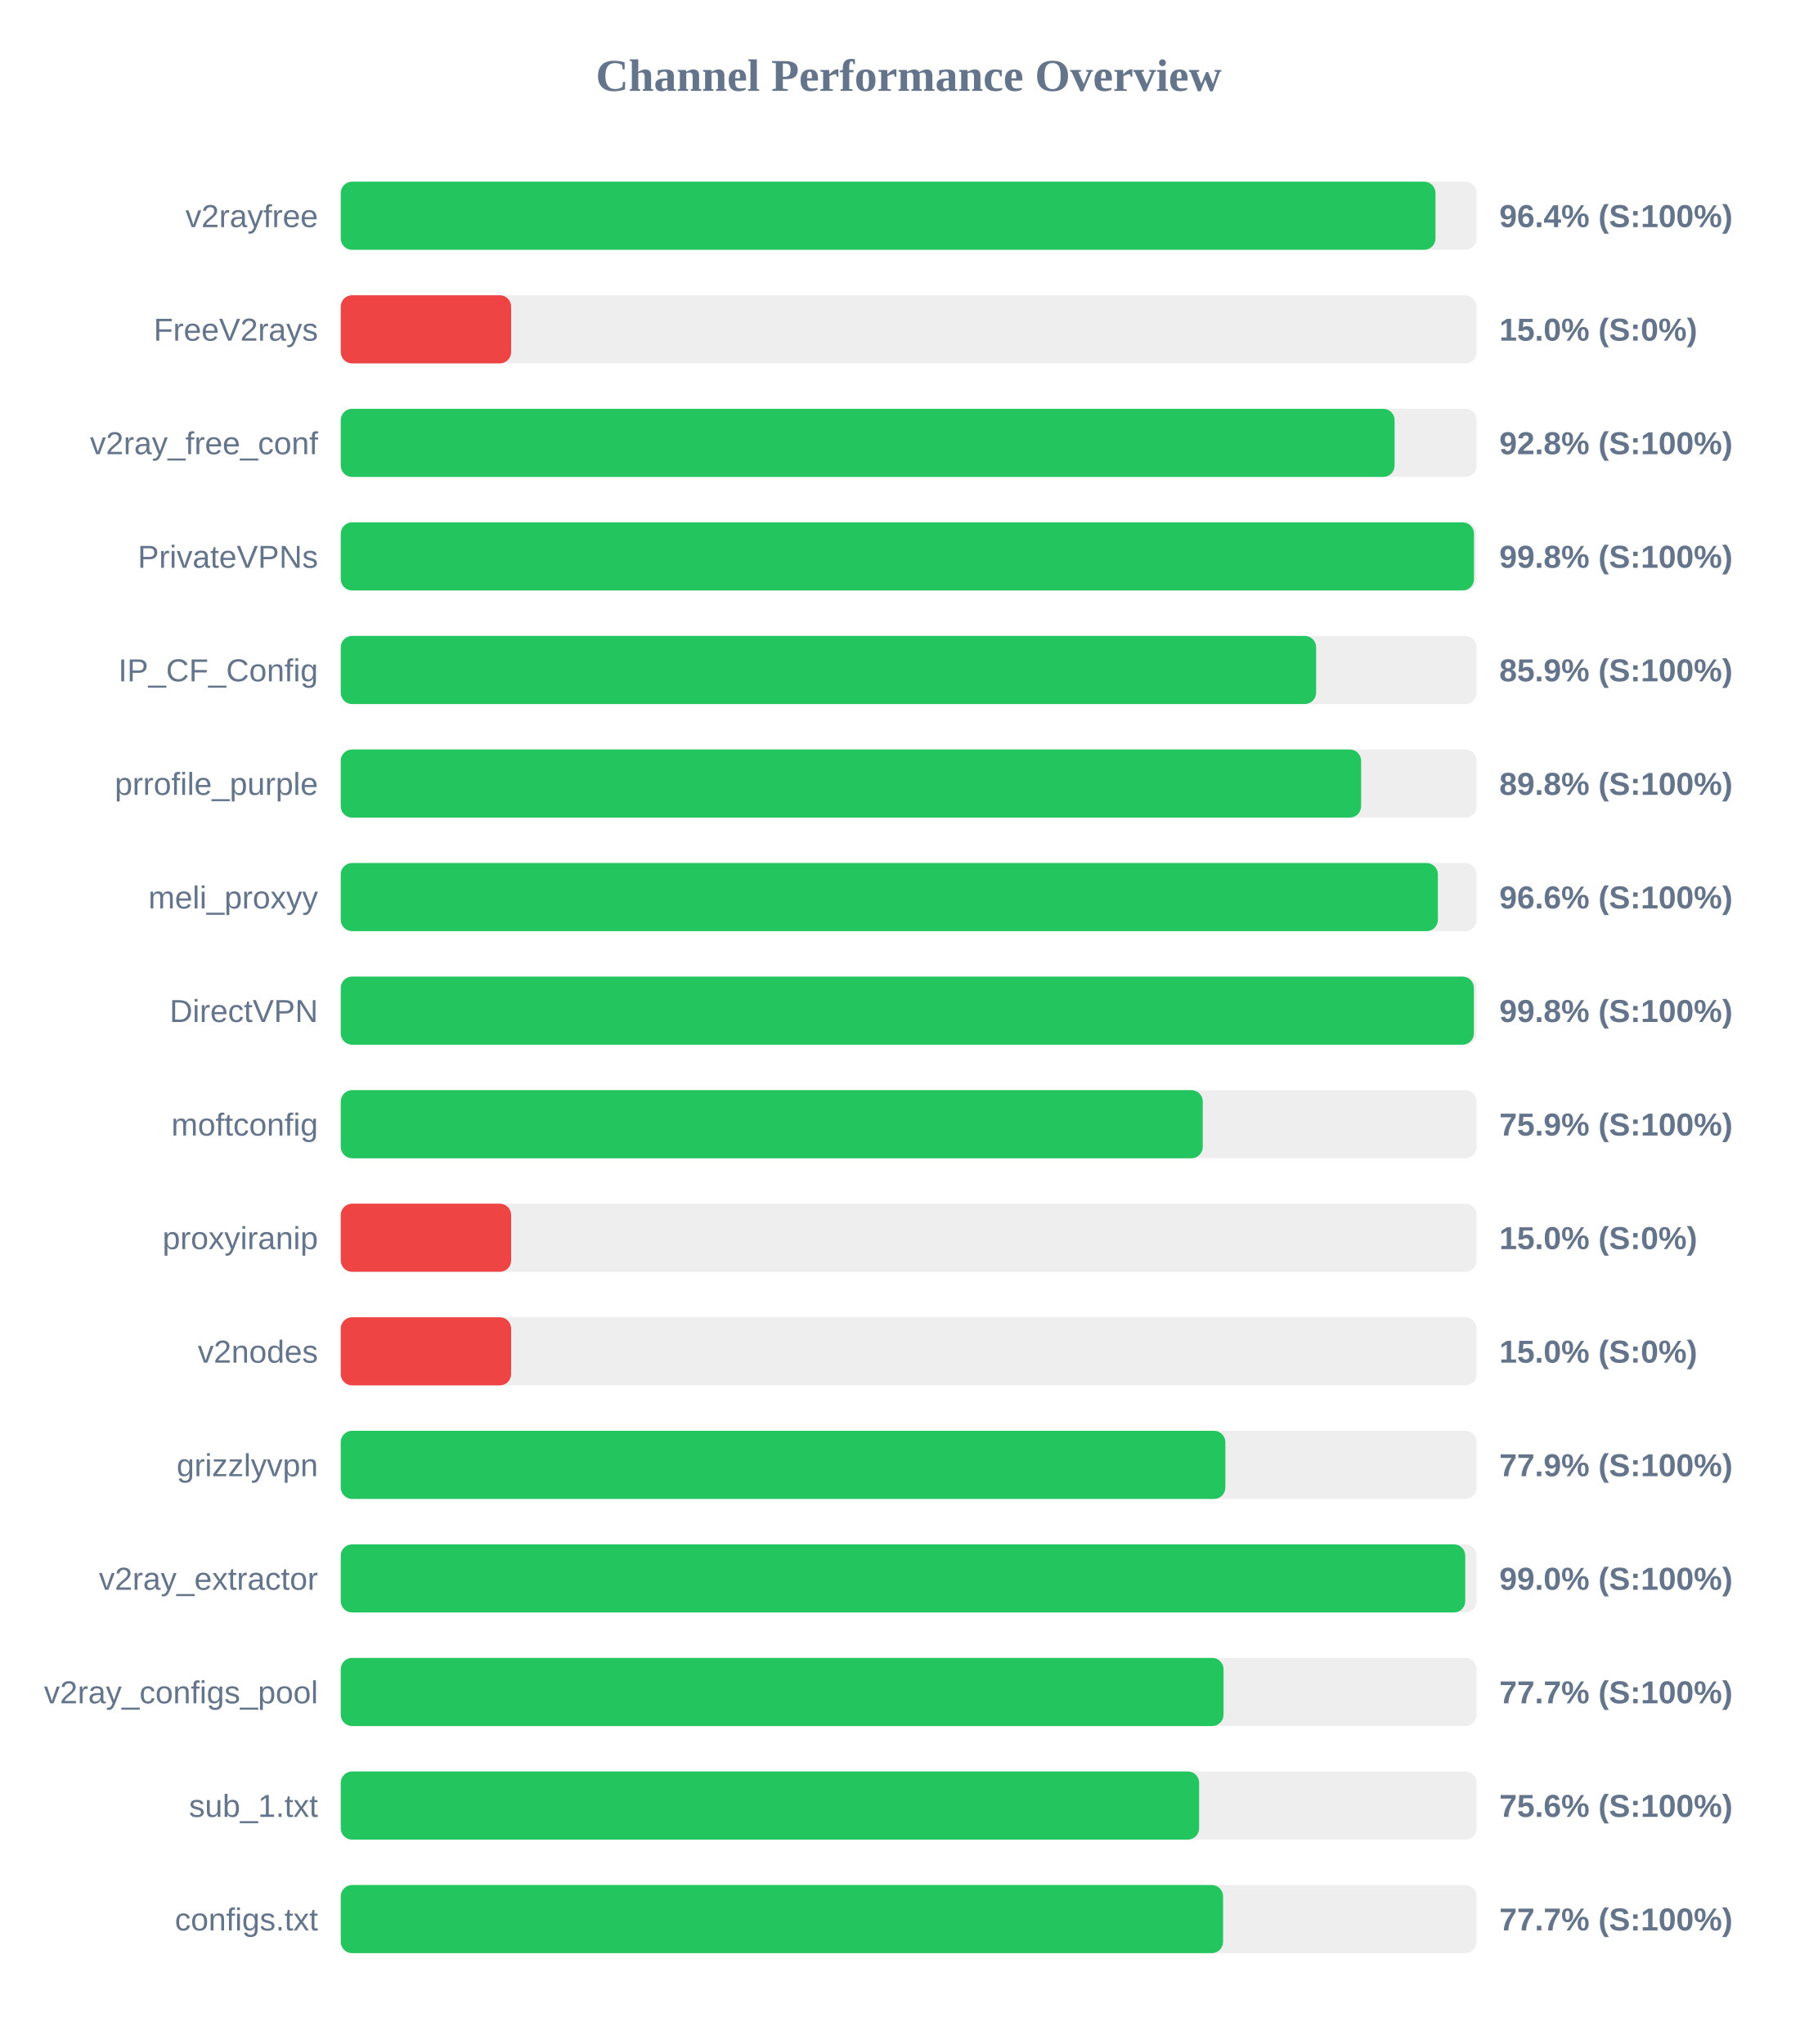
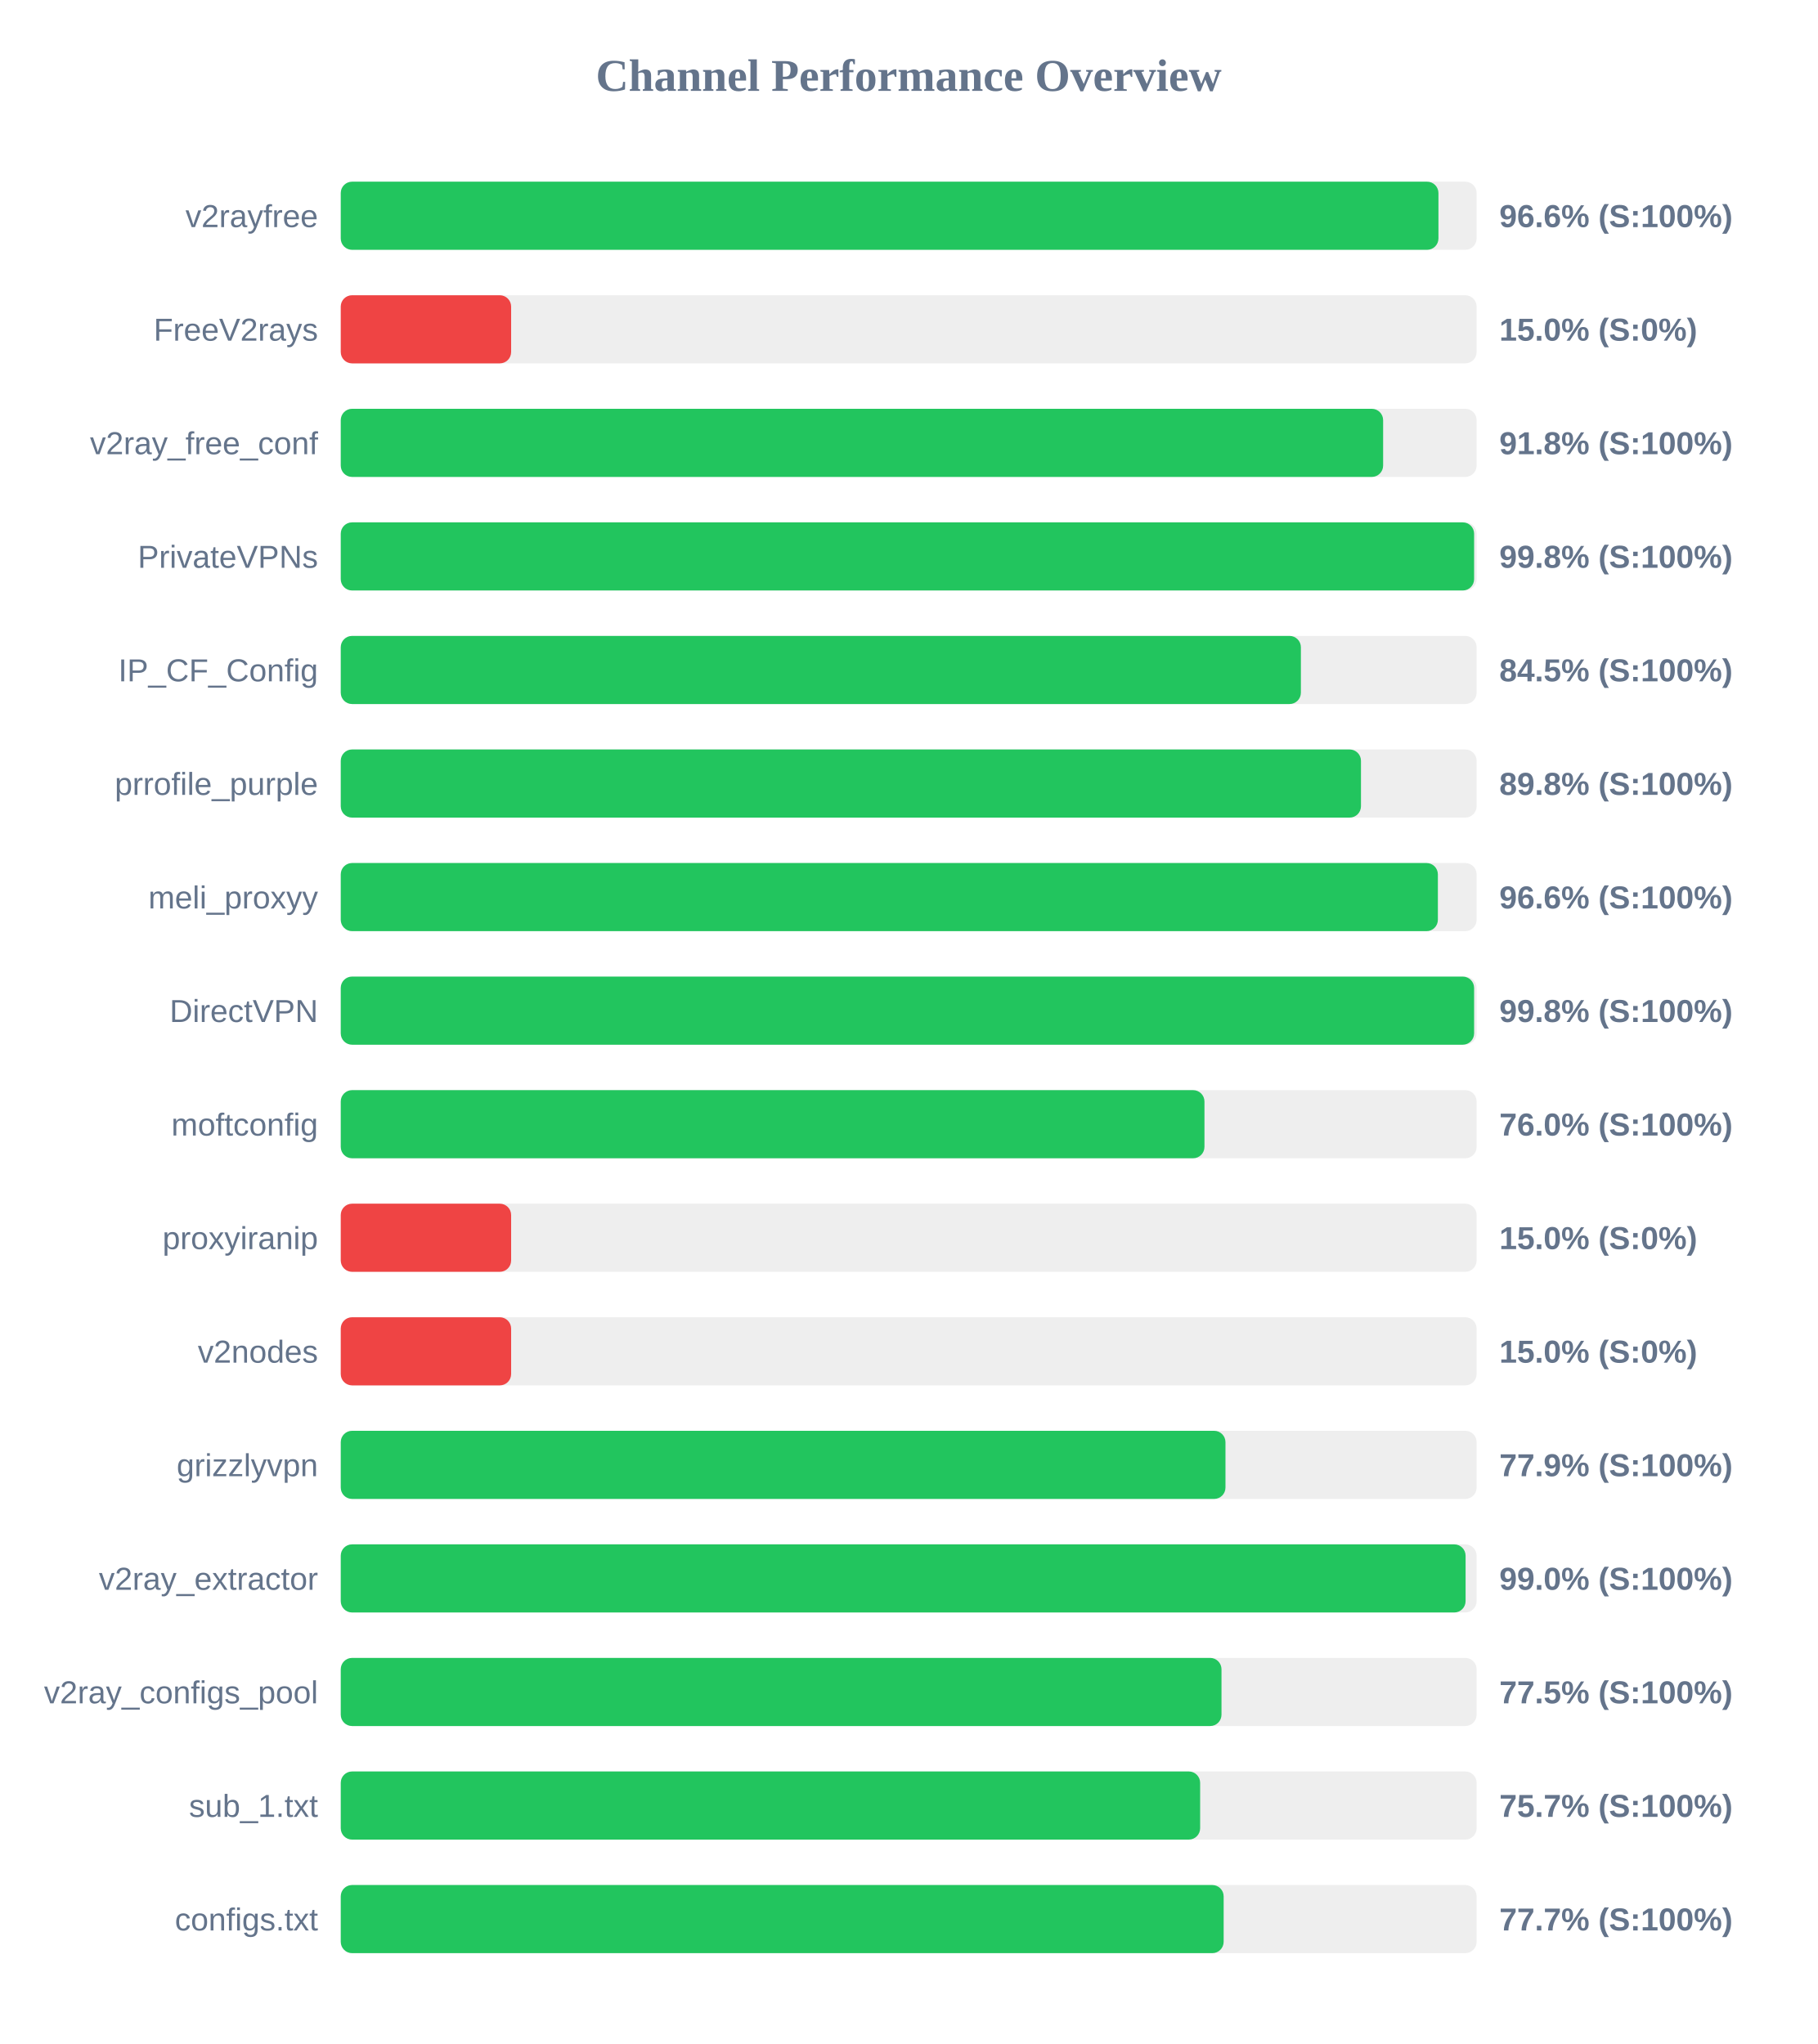
<svg xmlns="http://www.w3.org/2000/svg" width="800" height="900" version="1.1">
  <style>
        .row { font: 14px Arial; fill: #64748b; }
        .score { font: bold 14px Arial; fill: #64748b; }
    </style>
  <text x="400" y="40" text-anchor="middle" font-size="20px" font-weight="bold" fill="#64748b">Channel Performance Overview</text>
  <rect x="150" y="80" width="500" height="30" fill="#eee" rx="5" />
-   <rect x="150" y="80" width="481.9" height="30" fill="#22c55e" rx="5" />
+   <rect x="150" y="80" width="483.2" height="30" fill="#22c55e" rx="5" />
  <text x="140" y="100" text-anchor="end" class="row">v2rayfree</text>
-   <text x="660" y="100" text-anchor="start" class="score">96.4% (S:100%)</text>
+   <text x="660" y="100" text-anchor="start" class="score">96.6% (S:100%)</text>
  <rect x="150" y="130" width="500" height="30" fill="#eee" rx="5" />
  <rect x="150" y="130" width="75.0" height="30" fill="#ef4444" rx="5" />
  <text x="140" y="150" text-anchor="end" class="row">FreeV2rays</text>
  <text x="660" y="150" text-anchor="start" class="score">15.0% (S:0%)</text>
  <rect x="150" y="180" width="500" height="30" fill="#eee" rx="5" />
-   <rect x="150" y="180" width="463.9" height="30" fill="#22c55e" rx="5" />
+   <rect x="150" y="180" width="458.85" height="30" fill="#22c55e" rx="5" />
  <text x="140" y="200" text-anchor="end" class="row">v2ray_free_conf</text>
-   <text x="660" y="200" text-anchor="start" class="score">92.8% (S:100%)</text>
+   <text x="660" y="200" text-anchor="start" class="score">91.8% (S:100%)</text>
  <rect x="150" y="230" width="500" height="30" fill="#eee" rx="5" />
-   <rect x="150" y="230" width="498.85" height="30" fill="#22c55e" rx="5" />
+   <rect x="150" y="230" width="498.9" height="30" fill="#22c55e" rx="5" />
  <text x="140" y="250" text-anchor="end" class="row">PrivateVPNs</text>
  <text x="660" y="250" text-anchor="start" class="score">99.8% (S:100%)</text>
  <rect x="150" y="280" width="500" height="30" fill="#eee" rx="5" />
-   <rect x="150" y="280" width="429.35" height="30" fill="#22c55e" rx="5" />
+   <rect x="150" y="280" width="422.65" height="30" fill="#22c55e" rx="5" />
  <text x="140" y="300" text-anchor="end" class="row">IP_CF_Config</text>
-   <text x="660" y="300" text-anchor="start" class="score">85.9% (S:100%)</text>
+   <text x="660" y="300" text-anchor="start" class="score">84.5% (S:100%)</text>
  <rect x="150" y="330" width="500" height="30" fill="#eee" rx="5" />
-   <rect x="150" y="330" width="449.15" height="30" fill="#22c55e" rx="5" />
+   <rect x="150" y="330" width="449.1" height="30" fill="#22c55e" rx="5" />
  <text x="140" y="350" text-anchor="end" class="row">prrofile_purple</text>
  <text x="660" y="350" text-anchor="start" class="score">89.8% (S:100%)</text>
  <rect x="150" y="380" width="500" height="30" fill="#eee" rx="5" />
  <rect x="150" y="380" width="482.95" height="30" fill="#22c55e" rx="5" />
  <text x="140" y="400" text-anchor="end" class="row">meli_proxyy</text>
  <text x="660" y="400" text-anchor="start" class="score">96.6% (S:100%)</text>
  <rect x="150" y="430" width="500" height="30" fill="#eee" rx="5" />
-   <rect x="150" y="430" width="498.8" height="30" fill="#22c55e" rx="5" />
+   <rect x="150" y="430" width="498.9" height="30" fill="#22c55e" rx="5" />
  <text x="140" y="450" text-anchor="end" class="row">DirectVPN</text>
  <text x="660" y="450" text-anchor="start" class="score">99.8% (S:100%)</text>
  <rect x="150" y="480" width="500" height="30" fill="#eee" rx="5" />
-   <rect x="150" y="480" width="379.45" height="30" fill="#22c55e" rx="5" />
+   <rect x="150" y="480" width="380.2" height="30" fill="#22c55e" rx="5" />
  <text x="140" y="500" text-anchor="end" class="row">moftconfig</text>
-   <text x="660" y="500" text-anchor="start" class="score">75.9% (S:100%)</text>
+   <text x="660" y="500" text-anchor="start" class="score">76.0% (S:100%)</text>
  <rect x="150" y="530" width="500" height="30" fill="#eee" rx="5" />
  <rect x="150" y="530" width="75.0" height="30" fill="#ef4444" rx="5" />
  <text x="140" y="550" text-anchor="end" class="row">proxyiranip</text>
  <text x="660" y="550" text-anchor="start" class="score">15.0% (S:0%)</text>
  <rect x="150" y="580" width="500" height="30" fill="#eee" rx="5" />
  <rect x="150" y="580" width="75.0" height="30" fill="#ef4444" rx="5" />
  <text x="140" y="600" text-anchor="end" class="row">v2nodes</text>
  <text x="660" y="600" text-anchor="start" class="score">15.0% (S:0%)</text>
  <rect x="150" y="630" width="500" height="30" fill="#eee" rx="5" />
-   <rect x="150" y="630" width="389.4" height="30" fill="#22c55e" rx="5" />
+   <rect x="150" y="630" width="389.45" height="30" fill="#22c55e" rx="5" />
  <text x="140" y="650" text-anchor="end" class="row">grizzlyvpn</text>
  <text x="660" y="650" text-anchor="start" class="score">77.9% (S:100%)</text>
  <rect x="150" y="680" width="500" height="30" fill="#eee" rx="5" />
-   <rect x="150" y="680" width="495.0" height="30" fill="#22c55e" rx="5" />
+   <rect x="150" y="680" width="495.15" height="30" fill="#22c55e" rx="5" />
  <text x="140" y="700" text-anchor="end" class="row">v2ray_extractor</text>
  <text x="660" y="700" text-anchor="start" class="score">99.0% (S:100%)</text>
  <rect x="150" y="730" width="500" height="30" fill="#eee" rx="5" />
-   <rect x="150" y="730" width="388.6" height="30" fill="#22c55e" rx="5" />
+   <rect x="150" y="730" width="387.7" height="30" fill="#22c55e" rx="5" />
  <text x="140" y="750" text-anchor="end" class="row">v2ray_configs_pool</text>
-   <text x="660" y="750" text-anchor="start" class="score">77.7% (S:100%)</text>
+   <text x="660" y="750" text-anchor="start" class="score">77.5% (S:100%)</text>
  <rect x="150" y="780" width="500" height="30" fill="#eee" rx="5" />
-   <rect x="150" y="780" width="377.85" height="30" fill="#22c55e" rx="5" />
+   <rect x="150" y="780" width="378.3" height="30" fill="#22c55e" rx="5" />
  <text x="140" y="800" text-anchor="end" class="row">sub_1.txt</text>
-   <text x="660" y="800" text-anchor="start" class="score">75.6% (S:100%)</text>
+   <text x="660" y="800" text-anchor="start" class="score">75.7% (S:100%)</text>
  <rect x="150" y="830" width="500" height="30" fill="#eee" rx="5" />
-   <rect x="150" y="830" width="388.4" height="30" fill="#22c55e" rx="5" />
+   <rect x="150" y="830" width="388.65" height="30" fill="#22c55e" rx="5" />
  <text x="140" y="850" text-anchor="end" class="row">configs.txt</text>
  <text x="660" y="850" text-anchor="start" class="score">77.7% (S:100%)</text>
</svg>
